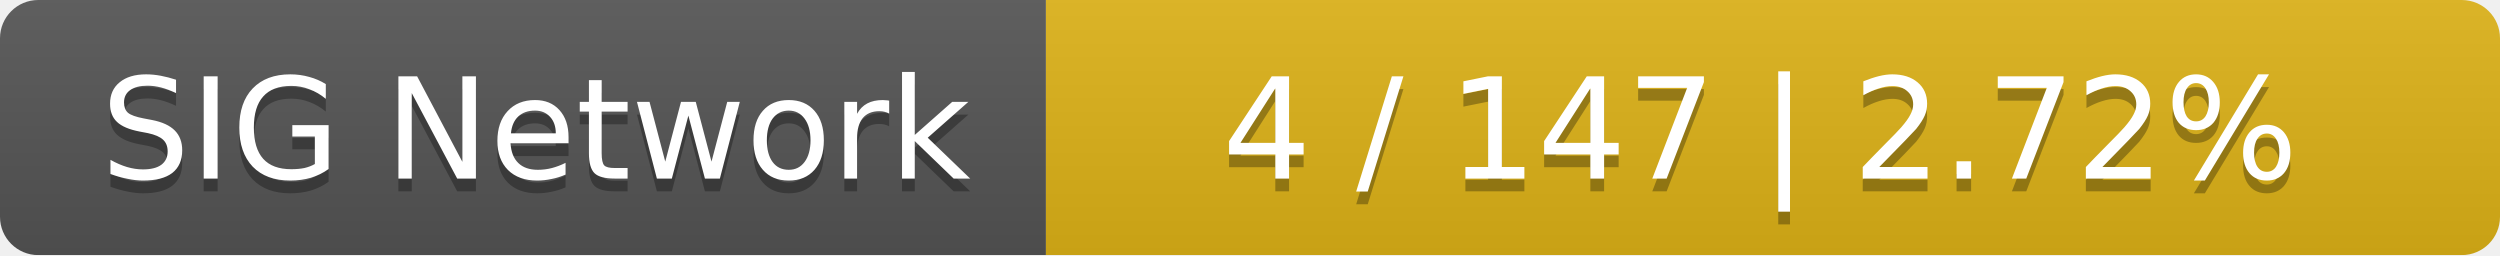
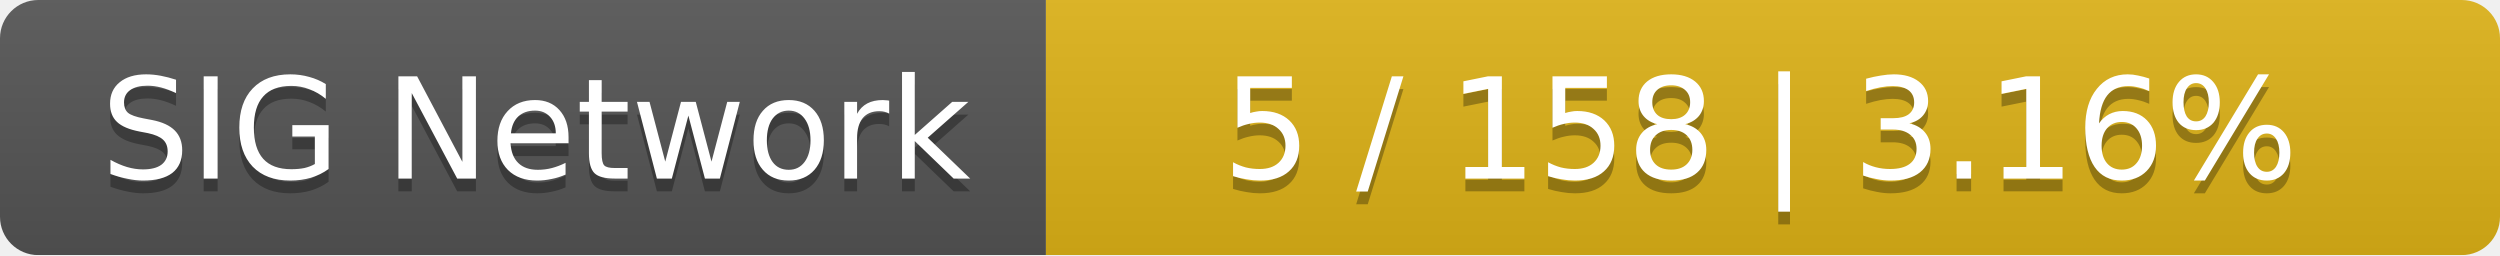
<svg xmlns="http://www.w3.org/2000/svg" width="196" height="20">
  <linearGradient id="smooth" x2="0" y2="100%">
    <stop offset="0" stop-color="#bbb" stop-opacity=".1" />
    <stop offset="1" stop-opacity=".1" />
  </linearGradient>
  <mask id="round">
    <rect width="196" height="20" rx="3" fill="#fff" />
  </mask>
  <g mask="url(#round)">
    <rect width="82" height="20" fill="#555" />
    <rect x="82" width="114" height="20" fill="#dfb317" />
    <rect width="196" height="20" fill="url(#smooth)" />
  </g>
  <g fill="#fff" text-anchor="middle" font-family="DejaVu Sans,Verdana,Geneva,sans-serif" font-size="11">
    <text x="42" y="15" fill="#010101" fill-opacity=".3">SIG Network</text>
    <text x="42" y="14">SIG Network</text>
-     <text x="138" y="15" fill="#010101" fill-opacity=".3">4 / 147    |    2.72%</text>
-     <text x="138" y="14">4 / 147    |    2.72%</text>
+     <text x="138" y="15" fill="#010101" fill-opacity=".3">5 / 158    |    3.16%</text>
+     <text x="138" y="14">5 / 158    |    3.16%</text>
  </g>
</svg>
